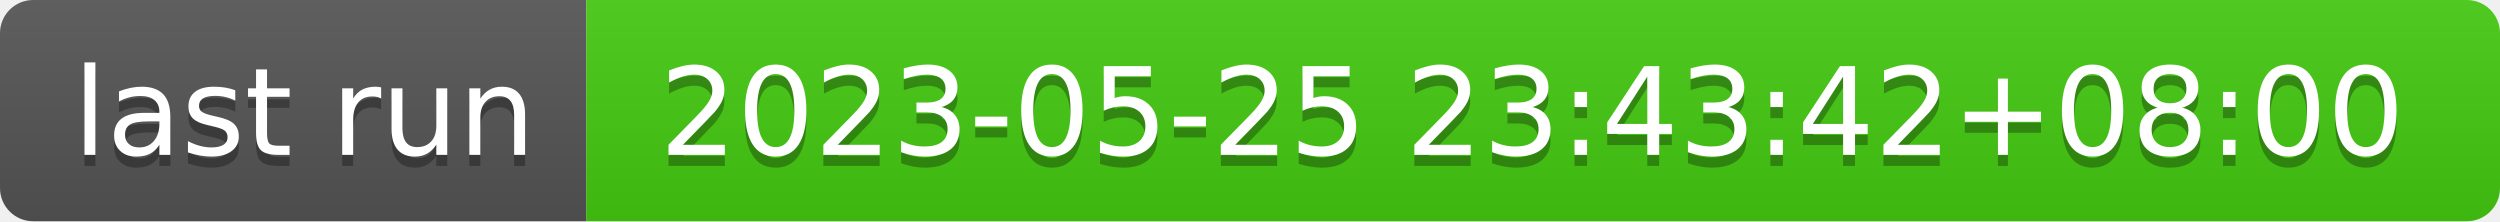
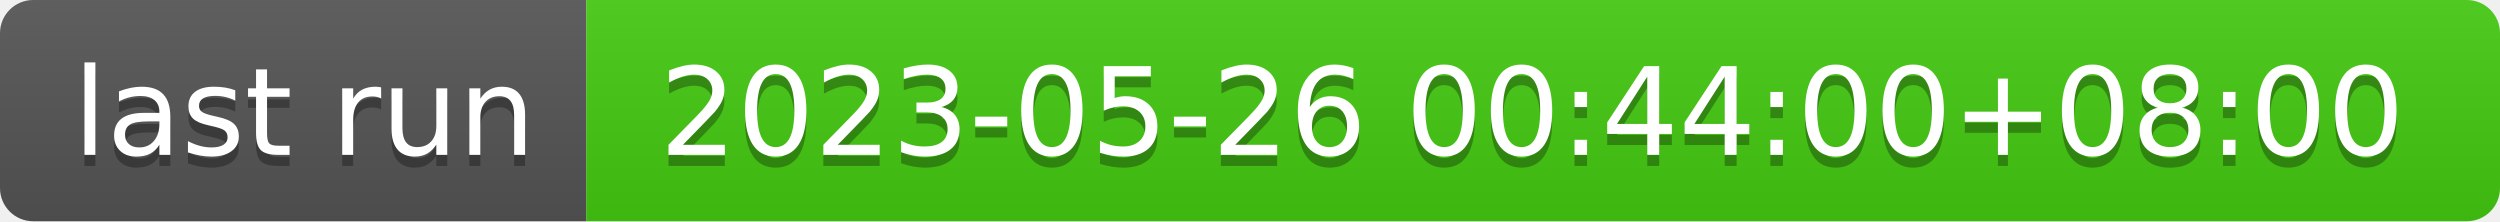
- <svg xmlns="http://www.w3.org/2000/svg" width="226" height="20" role="img" aria-label="last run: 2023-05-25 23:43:42+08:00">
+ <svg xmlns="http://www.w3.org/2000/svg" width="226" height="20" role="img" aria-label="last run: 2023-05-26 00:44:00+08:00">
  <linearGradient id="s" x2="0" y2="100%">
    <stop offset="0" stop-color="#bbb" stop-opacity=".1" />
    <stop offset="1" stop-opacity=".1" />
  </linearGradient>
  <clipPath id="r">
    <rect width="226" height="20" rx="3" fill="#fff" />
  </clipPath>
  <g clip-path="url(#r)">
    <rect width="53" height="20" fill="#555" />
    <rect x="53" width="173" height="20" fill="#4c1" />
    <rect width="226" height="20" fill="url(#s)" />
  </g>
  <g fill="#fff" text-anchor="middle" font-family="Verdana,Geneva,DejaVu Sans,sans-serif" text-rendering="geometricPrecision" font-size="110">
    <text aria-hidden="true" x="275" y="150" fill="#010101" fill-opacity=".3" transform="scale(.1)" textLength="430">last run</text>
    <text x="275" y="140" transform="scale(.1)" fill="#fff" textLength="430">last run</text>
-     <text aria-hidden="true" x="1385" y="150" fill="#010101" fill-opacity=".3" transform="scale(.1)" textLength="1630">2023-05-25 23:43:42+08:00</text>
-     <text x="1385" y="140" transform="scale(.1)" fill="#fff" textLength="1630">2023-05-25 23:43:42+08:00</text>
+     <text aria-hidden="true" x="1385" y="150" fill="#010101" fill-opacity=".3" transform="scale(.1)" textLength="1630">2023-05-26 00:44:00+08:00</text>
+     <text x="1385" y="140" transform="scale(.1)" fill="#fff" textLength="1630">2023-05-26 00:44:00+08:00</text>
  </g>
</svg>
